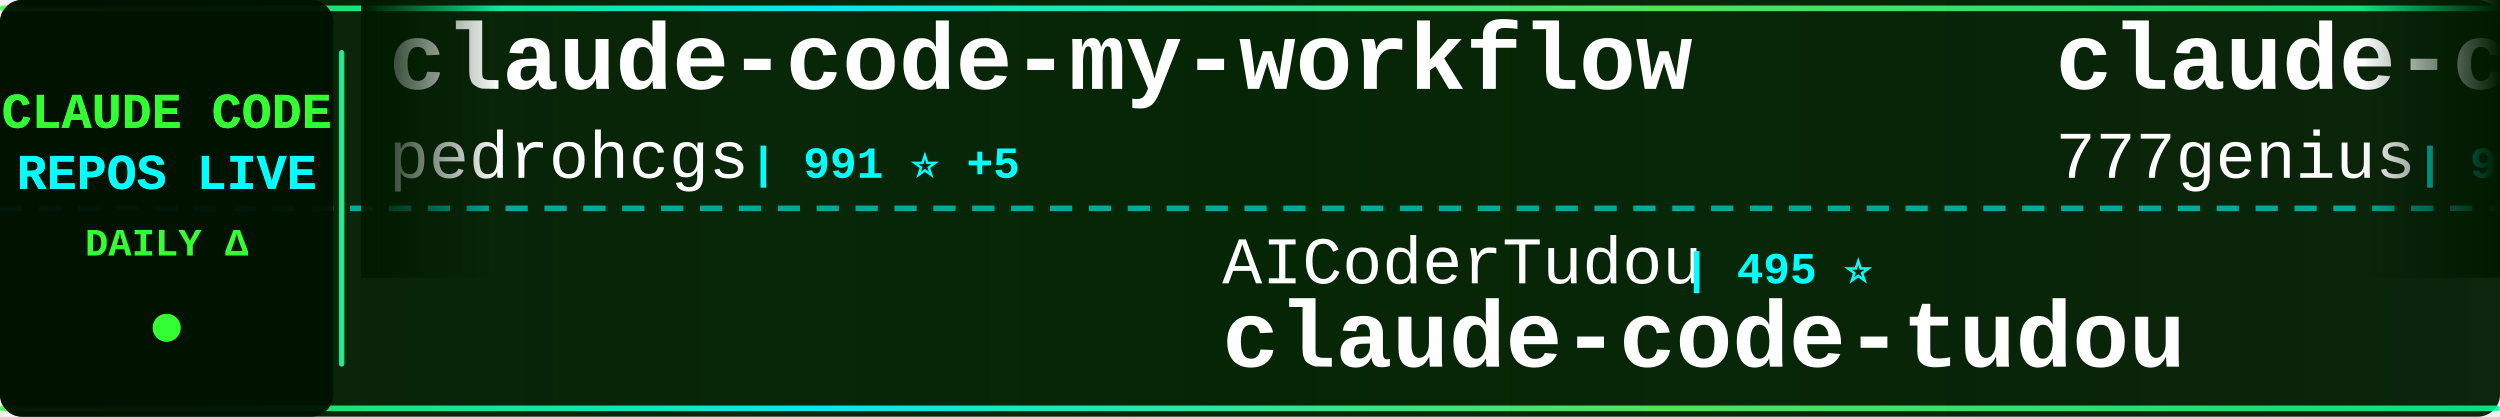
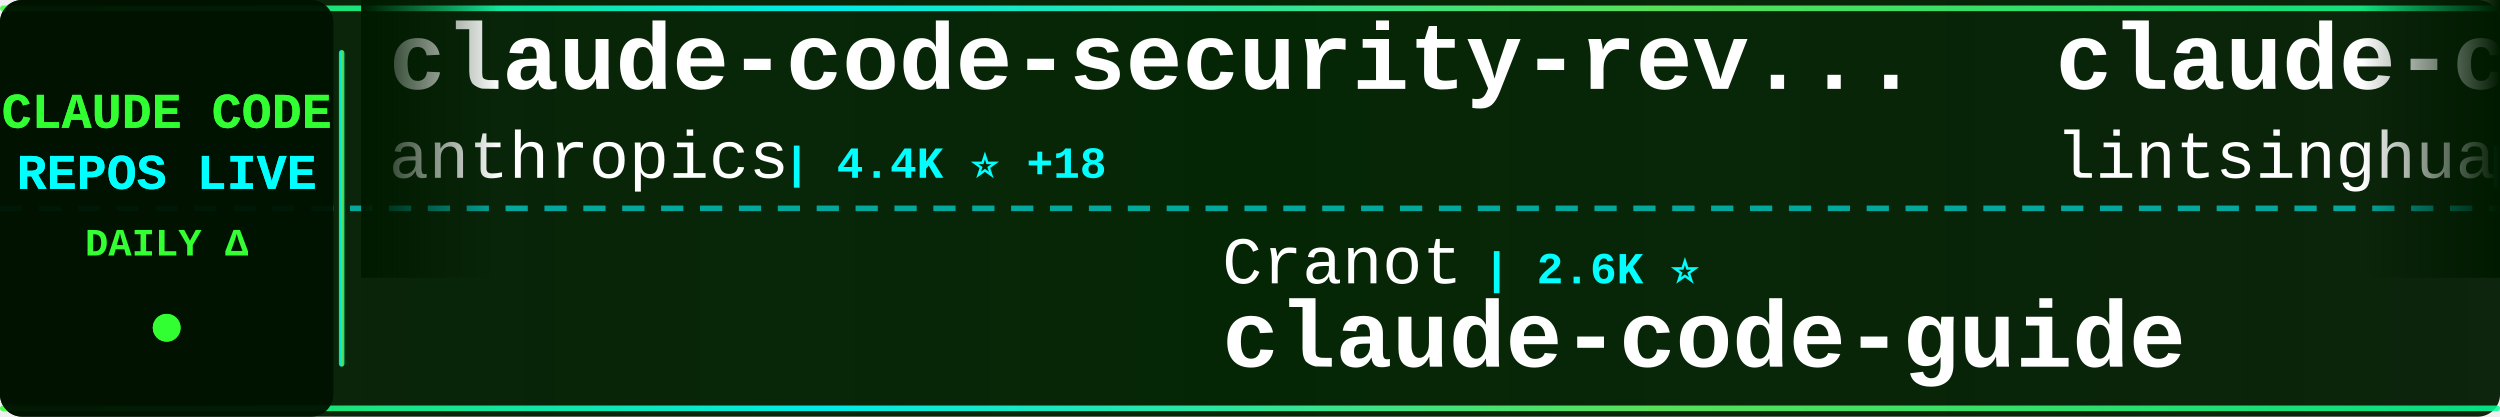
<svg xmlns="http://www.w3.org/2000/svg" width="900" height="150">
  <defs>
    <linearGradient id="tickerBg" x1="0%" y1="0%" x2="100%" y2="0%">
      <stop offset="0%" style="stop-color:#001a00;stop-opacity:0.95" />
      <stop offset="50%" style="stop-color:#002200;stop-opacity:0.98" />
      <stop offset="100%" style="stop-color:#001a00;stop-opacity:0.95" />
    </linearGradient>
    <linearGradient id="borderGrad" x1="0%" y1="0%" x2="100%" y2="0%">
      <stop offset="0%" style="stop-color:#33ff33;stop-opacity:0.85">
        <animate attributeName="stop-opacity" values="0.85;1;0.85" dur="2s" repeatCount="indefinite" />
      </stop>
      <stop offset="33%" style="stop-color:#00ffff;stop-opacity:0.9">
        <animate attributeName="stop-opacity" values="0.9;1;0.9" dur="2.2s" repeatCount="indefinite" />
      </stop>
      <stop offset="66%" style="stop-color:#66ff66;stop-opacity:0.85">
        <animate attributeName="stop-opacity" values="0.85;1;0.85" dur="1.8s" repeatCount="indefinite" />
      </stop>
      <stop offset="100%" style="stop-color:#00ff99;stop-opacity:0.85">
        <animate attributeName="stop-opacity" values="0.85;1;0.85" dur="2s" repeatCount="indefinite" />
      </stop>
    </linearGradient>
    <filter id="textGlow">
      <feGaussianBlur stdDeviation="0.1" result="coloredBlur" />
      <feMerge>
        <feMergeNode in="coloredBlur" />
        <feMergeNode in="SourceGraphic" />
      </feMerge>
    </filter>
    <filter id="metricGlow">
      <feGaussianBlur stdDeviation="0.2" result="coloredBlur" />
      <feMerge>
        <feMergeNode in="coloredBlur" />
        <feMergeNode in="SourceGraphic" />
      </feMerge>
    </filter>
    <linearGradient id="leftFade" x1="0%" y1="0%" x2="100%" y2="0%">
      <stop offset="0%" style="stop-color:#001a00;stop-opacity:1" />
      <stop offset="100%" style="stop-color:#001a00;stop-opacity:0" />
    </linearGradient>
    <linearGradient id="rightFade" x1="0%" y1="0%" x2="100%" y2="0%">
      <stop offset="0%" style="stop-color:#001a00;stop-opacity:0" />
      <stop offset="100%" style="stop-color:#001a00;stop-opacity:1" />
    </linearGradient>
  </defs>
  <rect width="900" height="150" fill="url(#tickerBg)" rx="8" />
  <rect x="0" y="2" width="900" height="2" fill="url(#borderGrad)" rx="1" />
  <rect x="0" y="146" width="900" height="2" fill="url(#borderGrad)" rx="1" />
  <line x1="0" y1="75" x2="900" y2="75" stroke="#00ffff" stroke-width="2" stroke-dasharray="8 6" opacity="0.6" />
  <rect x="0" y="0" width="120" height="150" fill="#001100" opacity="0.95" rx="8" />
  <text x="60" y="46" font-family="'Courier New', monospace" font-size="18" font-weight="bold" fill="#33ff33" text-anchor="middle" filter="url(#textGlow)">
    CLAUDE CODE
  </text>
  <text x="60" y="68" font-family="'Courier New', monospace" font-size="18" font-weight="bold" fill="#00ffff" text-anchor="middle" filter="url(#textGlow)">
    REPOS LIVE
  </text>
  <text x="60" y="92" font-family="'Courier New', monospace" font-size="14" font-weight="bold" fill="#33ff33" text-anchor="middle">
    DAILY Δ
  </text>
  <circle cx="60" cy="118" r="5" fill="#33ff33" filter="url(#metricGlow)">
    <animate attributeName="r" values="4;6;4" dur="1.5s" repeatCount="indefinite" />
    <animate attributeName="opacity" values="0.6;1;0.6" dur="1.5s" repeatCount="indefinite" />
  </circle>
  <rect x="122" y="18" width="2" height="114" fill="url(#borderGrad)" rx="1" />
  <clipPath id="tickerClip">
    <rect x="130" y="0" width="770" height="150" />
  </clipPath>
  <g clip-path="url(#tickerClip)">
    <g id="tickerItems">
      <animateTransform attributeName="transform" attributeType="XML" type="translate" from="0 0" to="-3000 0" dur="54s" repeatCount="indefinite" />
      <g transform="translate(0, 0)">
-         <text x="140" y="32" font-family="'Courier New', monospace" font-size="34" font-weight="bold" fill="#ffffff">claude-code-my-workflow</text>
-         <text x="140" y="64" font-family="'Courier New', monospace" font-size="24" font-weight="normal" fill="#ffffff" opacity="1.0">pedrohcgs</text>
-         <text x="270" y="64" font-family="'Courier New', monospace" font-size="16" font-weight="bold" fill="#00ffff"> | 991 ⭐ +5</text>
+         <text x="140" y="32" font-family="'Courier New', monospace" font-size="34" font-weight="bold" fill="#ffffff">claude-code-security-rev...</text>
+         <text x="140" y="64" font-family="'Courier New', monospace" font-size="24" font-weight="normal" fill="#ffffff" opacity="1.0">anthropics</text>
+         <text x="282" y="64" font-family="'Courier New', monospace" font-size="16" font-weight="bold" fill="#00ffff"> | 4.4K ⭐ +18</text>
      </g>
      <g transform="translate(300, 0)">
-         <text x="140" y="102" font-family="'Courier New', monospace" font-size="24" font-weight="normal" fill="#ffffff" opacity="1.0">AICoderTudou</text>
-         <text x="306" y="102" font-family="'Courier New', monospace" font-size="16" font-weight="bold" fill="#00ffff"> | 495 ⭐</text>
-         <text x="140" y="132" font-family="'Courier New', monospace" font-size="34" font-weight="bold" fill="#ffffff">claude-code-tudou</text>
+         <text x="140" y="102" font-family="'Courier New', monospace" font-size="24" font-weight="normal" fill="#ffffff" opacity="1.0">Cranot</text>
+         <text x="234" y="102" font-family="'Courier New', monospace" font-size="16" font-weight="bold" fill="#00ffff"> | 2.6K ⭐</text>
+         <text x="140" y="132" font-family="'Courier New', monospace" font-size="34" font-weight="bold" fill="#ffffff">claude-code-guide</text>
      </g>
      <g transform="translate(600, 0)">
-         <text x="140" y="32" font-family="'Courier New', monospace" font-size="34" font-weight="bold" fill="#ffffff">claude-code-source-code</text>
-         <text x="140" y="64" font-family="'Courier New', monospace" font-size="24" font-weight="normal" fill="#ffffff" opacity="1.0">777genius</text>
-         <text x="270" y="64" font-family="'Courier New', monospace" font-size="16" font-weight="bold" fill="#00ffff"> | 901 ⭐ +4</text>
+         <text x="140" y="32" font-family="'Courier New', monospace" font-size="34" font-weight="bold" fill="#ffffff">claude-code-book</text>
+         <text x="140" y="64" font-family="'Courier New', monospace" font-size="24" font-weight="normal" fill="#ffffff" opacity="1.0">lintsinghua</text>
+         <text x="294" y="64" font-family="'Courier New', monospace" font-size="16" font-weight="bold" fill="#00ffff"> | 3.0K ⭐ +23</text>
      </g>
      <g transform="translate(900, 0)">
-         <text x="140" y="102" font-family="'Courier New', monospace" font-size="24" font-weight="normal" fill="#ffffff" opacity="1.0">VineeTagarwaL-code</text>
-         <text x="378" y="102" font-family="'Courier New', monospace" font-size="16" font-weight="bold" fill="#00ffff"> | 273 ⭐</text>
-         <text x="140" y="132" font-family="'Courier New', monospace" font-size="34" font-weight="bold" fill="#ffffff">claude-code</text>
+         <text x="140" y="102" font-family="'Courier New', monospace" font-size="24" font-weight="normal" fill="#ffffff" opacity="1.0">guanshan</text>
+         <text x="258" y="102" font-family="'Courier New', monospace" font-size="16" font-weight="bold" fill="#00ffff"> | 56 ⭐</text>
+         <text x="140" y="132" font-family="'Courier New', monospace" font-size="34" font-weight="bold" fill="#ffffff">ClaudeCode</text>
      </g>
      <g transform="translate(1200, 0)">
-         <text x="140" y="32" font-family="'Courier New', monospace" font-size="34" font-weight="bold" fill="#ffffff">claude-code-templates</text>
-         <text x="140" y="64" font-family="'Courier New', monospace" font-size="24" font-weight="normal" fill="#ffffff" opacity="1.0">davila7</text>
-         <text x="246" y="64" font-family="'Courier New', monospace" font-size="16" font-weight="bold" fill="#00ffff"> | 25.6K ⭐ +185</text>
+         <text x="140" y="32" font-family="'Courier New', monospace" font-size="34" font-weight="bold" fill="#ffffff">claude-plugins-official</text>
+         <text x="140" y="64" font-family="'Courier New', monospace" font-size="24" font-weight="normal" fill="#ffffff" opacity="1.0">anthropics</text>
+         <text x="282" y="64" font-family="'Courier New', monospace" font-size="16" font-weight="bold" fill="#00ffff"> | 18.0K ⭐ +113</text>
      </g>
      <g transform="translate(1500, 0)">
-         <text x="140" y="102" font-family="'Courier New', monospace" font-size="24" font-weight="normal" fill="#ffffff" opacity="1.0">tanbiralam</text>
-         <text x="282" y="102" font-family="'Courier New', monospace" font-size="16" font-weight="bold" fill="#00ffff"> | 1.6K ⭐ +5</text>
-         <text x="140" y="132" font-family="'Courier New', monospace" font-size="34" font-weight="bold" fill="#ffffff">claude-code</text>
+         <text x="140" y="102" font-family="'Courier New', monospace" font-size="24" font-weight="normal" fill="#ffffff" opacity="1.0">zstmfhy</text>
+         <text x="246" y="102" font-family="'Courier New', monospace" font-size="16" font-weight="bold" fill="#00ffff"> | 190 ⭐</text>
+         <text x="140" y="132" font-family="'Courier New', monospace" font-size="34" font-weight="bold" fill="#ffffff">Claude-code</text>
      </g>
      <g transform="translate(1800, 0)">
-         <text x="140" y="32" font-family="'Courier New', monospace" font-size="34" font-weight="bold" fill="#ffffff">claude-code-showcase</text>
-         <text x="140" y="64" font-family="'Courier New', monospace" font-size="24" font-weight="normal" fill="#ffffff" opacity="1.0">ChrisWiles</text>
-         <text x="282" y="64" font-family="'Courier New', monospace" font-size="16" font-weight="bold" fill="#00ffff"> | 5.8K ⭐ +3</text>
+         <text x="140" y="32" font-family="'Courier New', monospace" font-size="34" font-weight="bold" fill="#ffffff">claude-code</text>
+         <text x="140" y="64" font-family="'Courier New', monospace" font-size="24" font-weight="normal" fill="#ffffff" opacity="1.0">jarmuine</text>
+         <text x="258" y="64" font-family="'Courier New', monospace" font-size="16" font-weight="bold" fill="#00ffff"> | 2.1K ⭐ +3</text>
      </g>
      <g transform="translate(2100, 0)">
-         <text x="140" y="102" font-family="'Courier New', monospace" font-size="24" font-weight="normal" fill="#ffffff" opacity="1.0">anthropics</text>
-         <text x="282" y="102" font-family="'Courier New', monospace" font-size="16" font-weight="bold" fill="#00ffff"> | 18.0K ⭐ +121</text>
-         <text x="140" y="132" font-family="'Courier New', monospace" font-size="34" font-weight="bold" fill="#ffffff">claude-plugins-official</text>
+         <text x="140" y="102" font-family="'Courier New', monospace" font-size="24" font-weight="normal" fill="#ffffff" opacity="1.0">sickn33</text>
+         <text x="246" y="102" font-family="'Courier New', monospace" font-size="16" font-weight="bold" fill="#00ffff"> | 35.3K ⭐ +154</text>
+         <text x="140" y="132" font-family="'Courier New', monospace" font-size="34" font-weight="bold" fill="#ffffff">antigravity-awesome-skil...</text>
      </g>
      <g transform="translate(2400, 0)">
-         <text x="140" y="32" font-family="'Courier New', monospace" font-size="34" font-weight="bold" fill="#ffffff">Claude-Code-Game-Studios</text>
-         <text x="140" y="64" font-family="'Courier New', monospace" font-size="24" font-weight="normal" fill="#ffffff" opacity="1.0">Donchitos</text>
-         <text x="270" y="64" font-family="'Courier New', monospace" font-size="16" font-weight="bold" fill="#00ffff"> | 16.3K ⭐ +116</text>
+         <text x="140" y="32" font-family="'Courier New', monospace" font-size="34" font-weight="bold" fill="#ffffff">Claude-code</text>
+         <text x="140" y="64" font-family="'Courier New', monospace" font-size="24" font-weight="normal" fill="#ffffff" opacity="1.0">fazxes</text>
+         <text x="234" y="64" font-family="'Courier New', monospace" font-size="16" font-weight="bold" fill="#00ffff"> | 211 ⭐</text>
      </g>
      <g transform="translate(2700, 0)">
-         <text x="140" y="102" font-family="'Courier New', monospace" font-size="24" font-weight="normal" fill="#ffffff" opacity="1.0">lorryjovens-hub</text>
-         <text x="342" y="102" font-family="'Courier New', monospace" font-size="16" font-weight="bold" fill="#00ffff"> | 1.5K ⭐ +3</text>
-         <text x="140" y="132" font-family="'Courier New', monospace" font-size="34" font-weight="bold" fill="#ffffff">claude-code-rust</text>
+         <text x="140" y="102" font-family="'Courier New', monospace" font-size="24" font-weight="normal" fill="#ffffff" opacity="1.0">FlorianBruniaux</text>
+         <text x="342" y="102" font-family="'Courier New', monospace" font-size="16" font-weight="bold" fill="#00ffff"> | 4.0K ⭐ +26</text>
+         <text x="140" y="132" font-family="'Courier New', monospace" font-size="34" font-weight="bold" fill="#ffffff">claude-code-ultimate-gui...</text>
      </g>
      <g transform="translate(3000, 0)">
-         <text x="140" y="32" font-family="'Courier New', monospace" font-size="34" font-weight="bold" fill="#ffffff">claude-code-my-workflow</text>
-         <text x="140" y="64" font-family="'Courier New', monospace" font-size="24" font-weight="normal" fill="#ffffff" opacity="1.0">pedrohcgs</text>
-         <text x="270" y="64" font-family="'Courier New', monospace" font-size="16" font-weight="bold" fill="#00ffff"> | 991 ⭐ +5</text>
+         <text x="140" y="32" font-family="'Courier New', monospace" font-size="34" font-weight="bold" fill="#ffffff">claude-code-security-rev...</text>
+         <text x="140" y="64" font-family="'Courier New', monospace" font-size="24" font-weight="normal" fill="#ffffff" opacity="1.0">anthropics</text>
+         <text x="282" y="64" font-family="'Courier New', monospace" font-size="16" font-weight="bold" fill="#00ffff"> | 4.4K ⭐ +18</text>
      </g>
      <g transform="translate(3300, 0)">
-         <text x="140" y="102" font-family="'Courier New', monospace" font-size="24" font-weight="normal" fill="#ffffff" opacity="1.0">AICoderTudou</text>
-         <text x="306" y="102" font-family="'Courier New', monospace" font-size="16" font-weight="bold" fill="#00ffff"> | 495 ⭐</text>
-         <text x="140" y="132" font-family="'Courier New', monospace" font-size="34" font-weight="bold" fill="#ffffff">claude-code-tudou</text>
+         <text x="140" y="102" font-family="'Courier New', monospace" font-size="24" font-weight="normal" fill="#ffffff" opacity="1.0">Cranot</text>
+         <text x="234" y="102" font-family="'Courier New', monospace" font-size="16" font-weight="bold" fill="#00ffff"> | 2.6K ⭐</text>
+         <text x="140" y="132" font-family="'Courier New', monospace" font-size="34" font-weight="bold" fill="#ffffff">claude-code-guide</text>
      </g>
      <g transform="translate(3600, 0)">
-         <text x="140" y="32" font-family="'Courier New', monospace" font-size="34" font-weight="bold" fill="#ffffff">claude-code-source-code</text>
-         <text x="140" y="64" font-family="'Courier New', monospace" font-size="24" font-weight="normal" fill="#ffffff" opacity="1.0">777genius</text>
-         <text x="270" y="64" font-family="'Courier New', monospace" font-size="16" font-weight="bold" fill="#00ffff"> | 901 ⭐ +4</text>
+         <text x="140" y="32" font-family="'Courier New', monospace" font-size="34" font-weight="bold" fill="#ffffff">claude-code-book</text>
+         <text x="140" y="64" font-family="'Courier New', monospace" font-size="24" font-weight="normal" fill="#ffffff" opacity="1.0">lintsinghua</text>
+         <text x="294" y="64" font-family="'Courier New', monospace" font-size="16" font-weight="bold" fill="#00ffff"> | 3.0K ⭐ +23</text>
      </g>
      <g transform="translate(3900, 0)">
-         <text x="140" y="102" font-family="'Courier New', monospace" font-size="24" font-weight="normal" fill="#ffffff" opacity="1.0">VineeTagarwaL-code</text>
-         <text x="378" y="102" font-family="'Courier New', monospace" font-size="16" font-weight="bold" fill="#00ffff"> | 273 ⭐</text>
-         <text x="140" y="132" font-family="'Courier New', monospace" font-size="34" font-weight="bold" fill="#ffffff">claude-code</text>
+         <text x="140" y="102" font-family="'Courier New', monospace" font-size="24" font-weight="normal" fill="#ffffff" opacity="1.0">guanshan</text>
+         <text x="258" y="102" font-family="'Courier New', monospace" font-size="16" font-weight="bold" fill="#00ffff"> | 56 ⭐</text>
+         <text x="140" y="132" font-family="'Courier New', monospace" font-size="34" font-weight="bold" fill="#ffffff">ClaudeCode</text>
      </g>
    </g>
  </g>
  <rect x="130" y="0" width="50" height="100" fill="url(#leftFade)" />
  <rect x="850" y="0" width="50" height="100" fill="url(#rightFade)" />
</svg>
